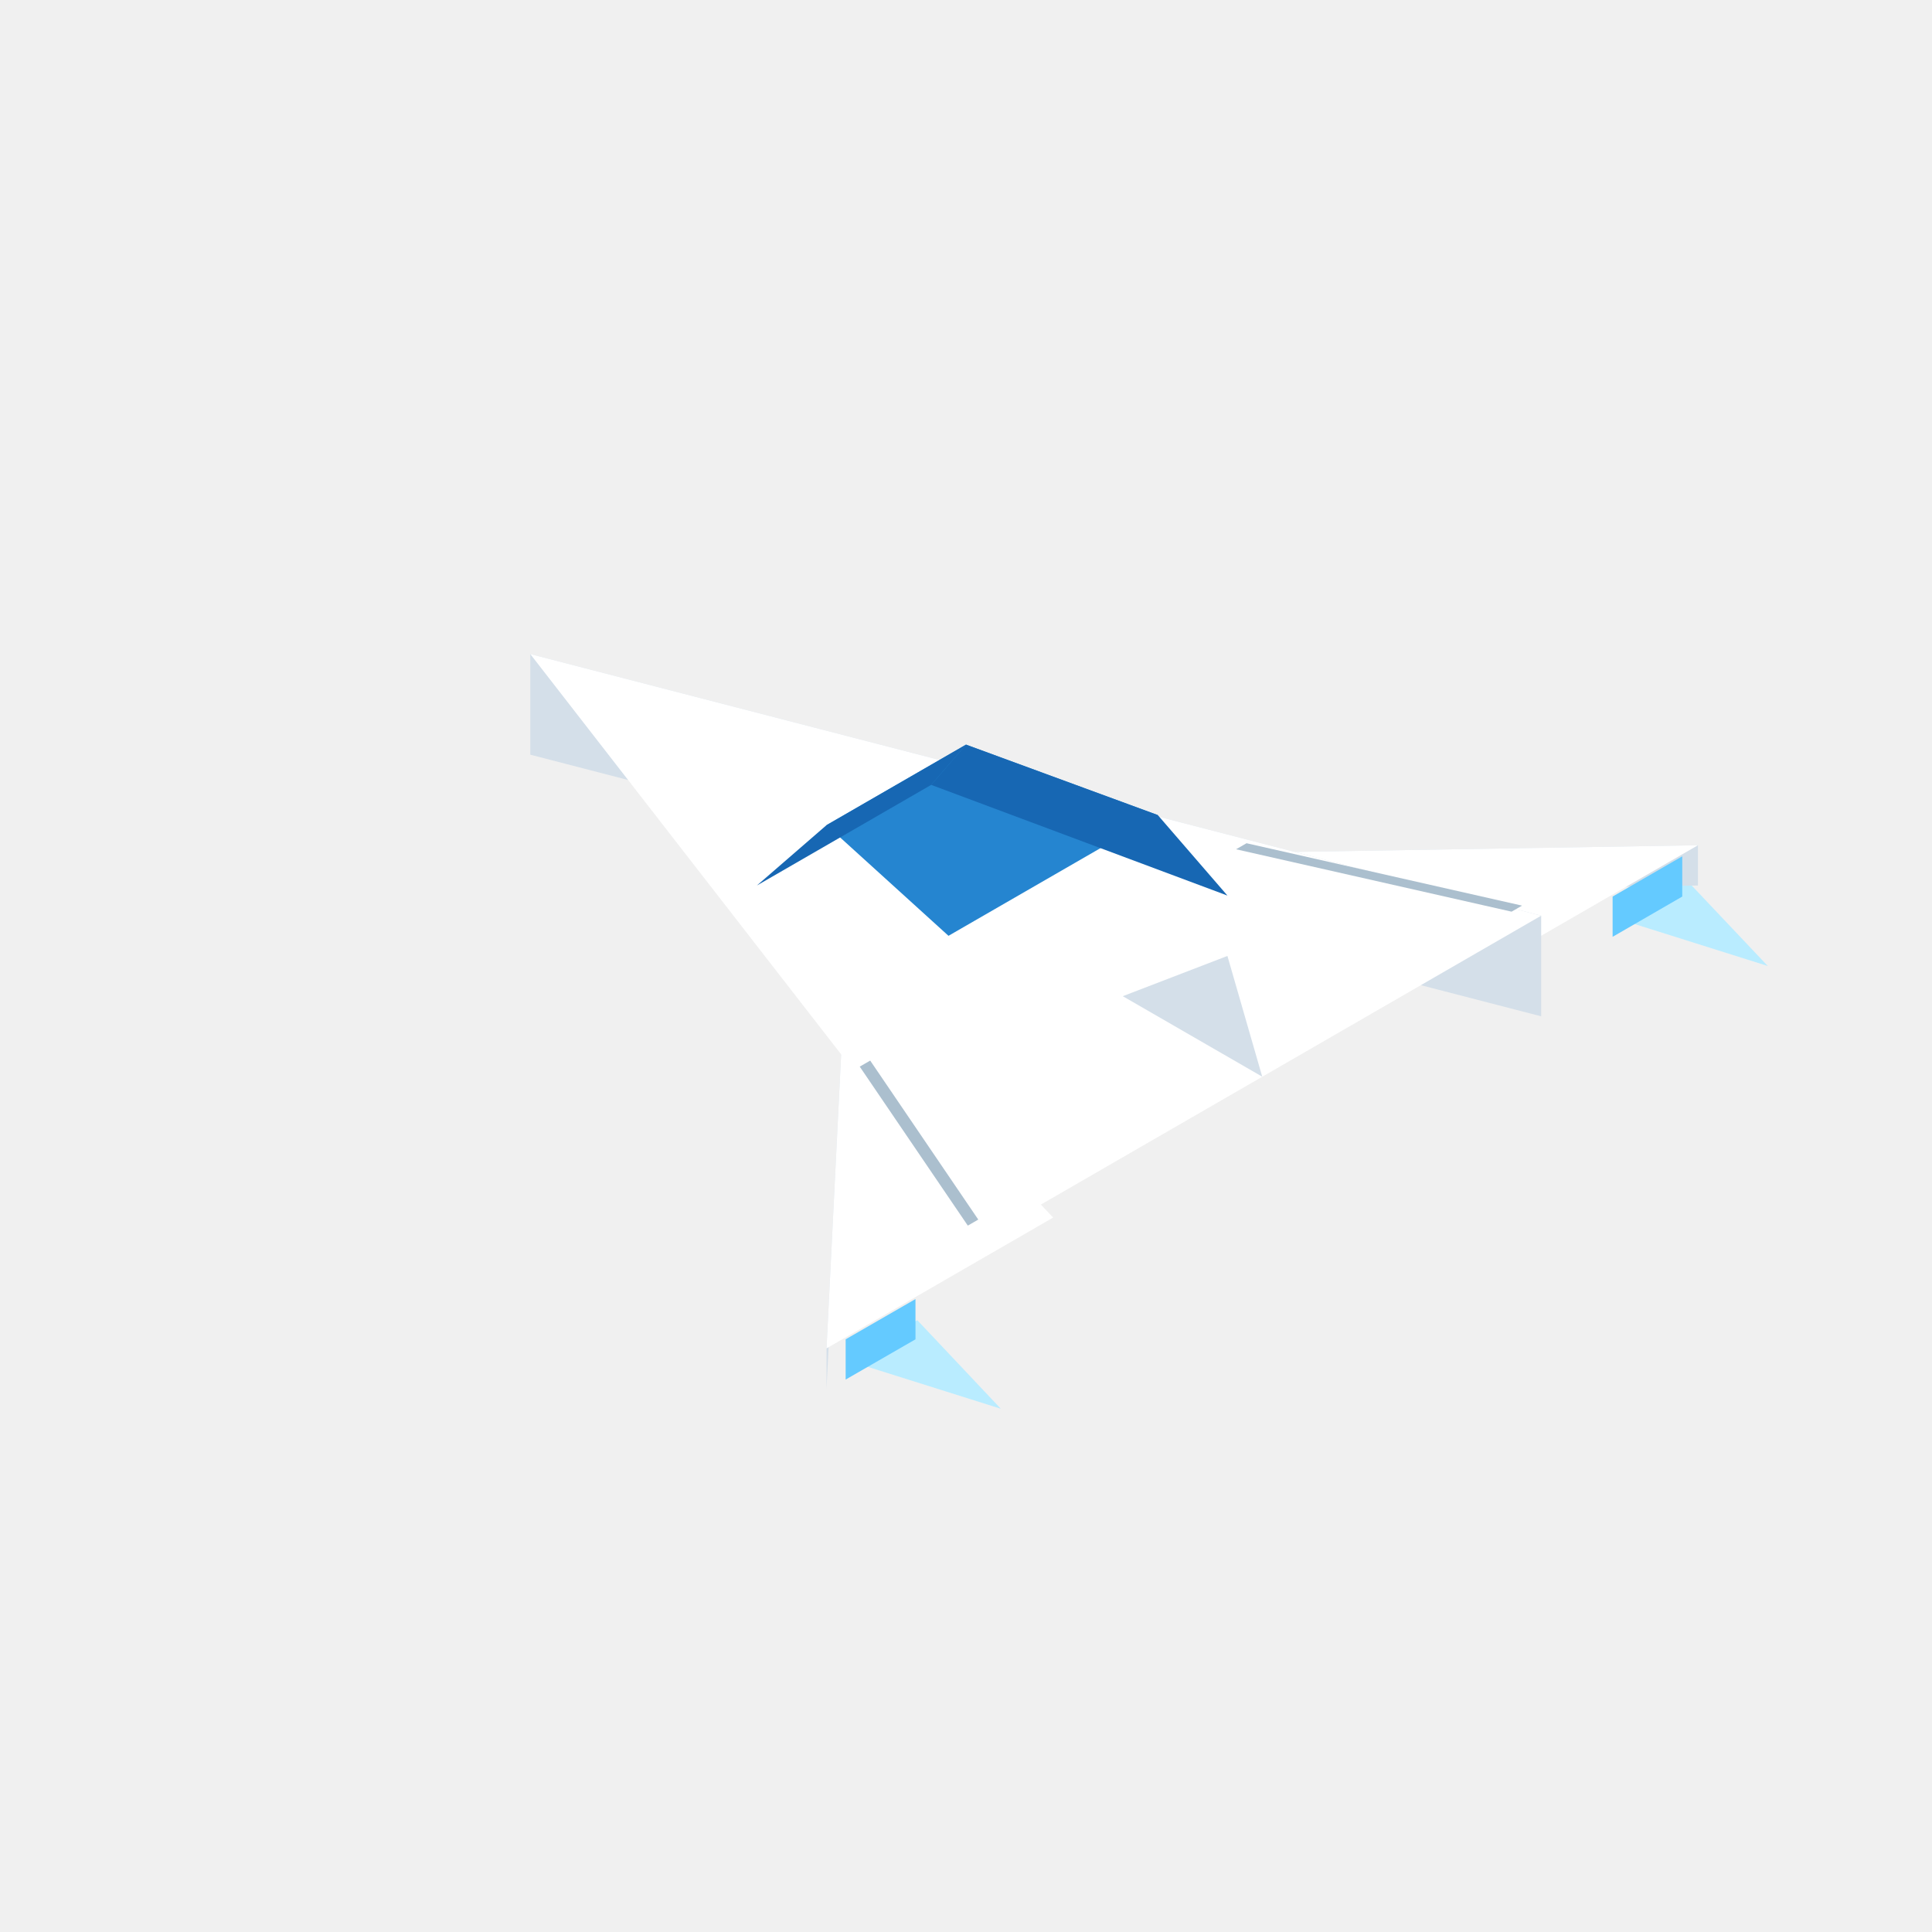
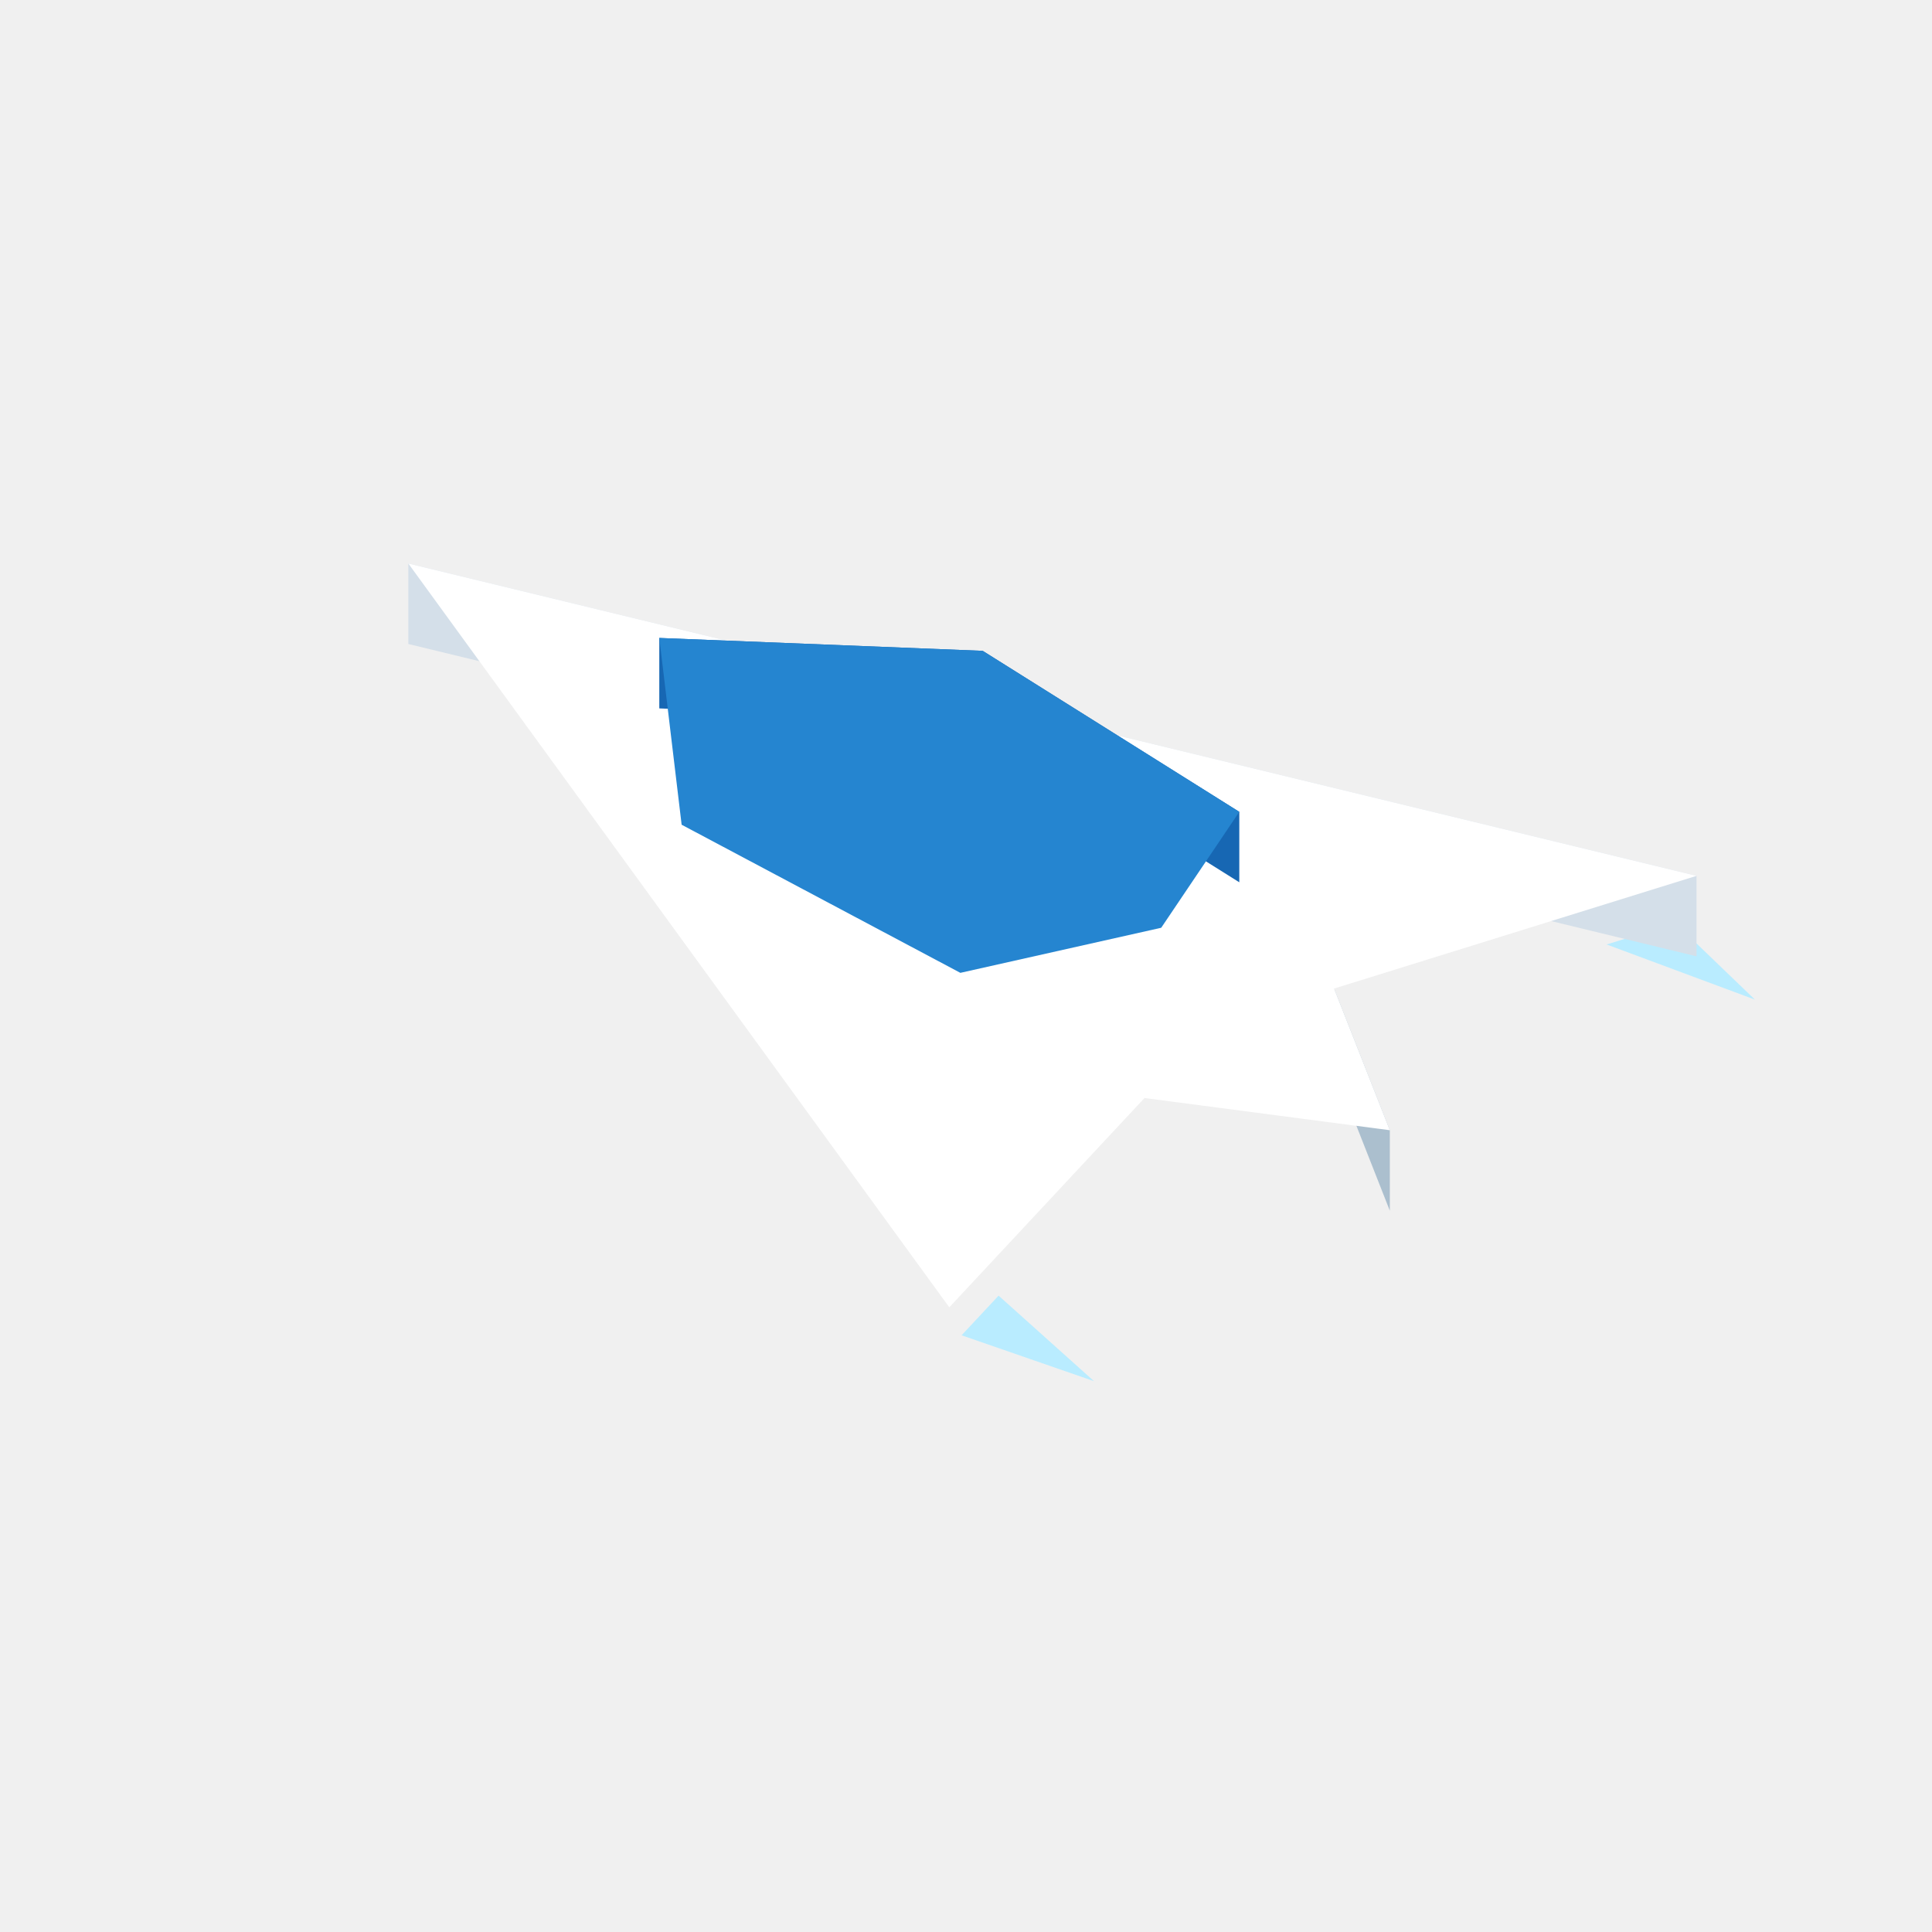
<svg xmlns="http://www.w3.org/2000/svg" width="96" height="96" viewBox="0 0 96 96">
-   <polygon fill="#b9ecff" points="42.11,67.60 49.73,70.00 45.58,65.60" />
-   <polygon fill="#b9ecff" points="80.22,45.60 87.84,48.00 83.68,43.60" />
-   <polygon fill="#d4dfe9" points="41.94,49.50 41.07,67.00 41.07,69.00 41.94,51.50" />
-   <polygon fill="#d4dfe9" points="84.37,42.00 54.06,42.50 54.06,44.50 84.37,44.00" />
-   <polygon fill="#ffffff" points="41.94,49.50 52.33,60.50 41.07,67.00" />
-   <polygon fill="#ffffff" points="54.06,42.50 84.37,42.00 73.11,48.50" />
-   <polygon fill="#64caff" points="42.02,68.55 45.49,66.55 45.49,64.55 42.02,66.55" />
-   <polygon fill="#64caff" points="80.13,46.55 83.59,44.55 83.59,42.55 80.13,44.55" />
-   <polygon fill="#d4dfe9" points="76.58,45.50 26.35,32.50 26.35,37.50 76.58,50.50" />
-   <polygon fill="#ffffff" points="26.35,32.50 76.58,45.50 48.87,61.50" />
-   <polygon fill="#abbfce" points="48.61,60.60 48.09,60.90 42.72,53.00 43.24,52.70" />
-   <polygon fill="#d4dfe9" points="55.79,49.50 62.72,53.50 60.99,47.50" />
-   <polygon fill="#abbfce" points="61.42,42.20 61.94,41.90 75.63,45.00 75.11,45.30" />
-   <polygon fill="#2585d0" points="41.07,41.00 48.00,37.00 57.53,40.50 47.13,46.50" />
-   <polygon fill="#1767b3" points="37.61,44.00 46.27,39.00 48.00,37.00 41.07,41.00" />
-   <polygon fill="#1767b3" points="46.27,39.00 60.99,44.50 57.53,40.50 48.00,37.00" />
+   <polygon fill="#b9ecff" points="47.78,66.35 54.36,68.63 49.62,64.38" />
+   <polygon fill="#b9ecff" points="83.25,45.87 87.20,49.67 79.83,46.93" />
+   <polygon fill="#abbfce" points="69.06,56.16 66.29,49.12 66.29,53.12 69.06,60.16" />
+   <polygon fill="#d4dfe9" points="84.30,43.52 20.29,28.00 20.29,32.00 84.30,47.52" />
+   <polygon fill="#ffffff" points="84.30,43.52 66.29,49.12 69.06,56.16 56.87,54.56 47.17,64.96 20.29,28.00" />
+   <polygon fill="#ffffff" points="58.53,50.08 68.78,56.00 66.57,50.72" />
+   <polygon fill="#1767b3" points="61.58,40.34 48.83,32.34 48.83,35.84 61.58,43.84" />
+   <polygon fill="#1767b3" points="48.83,32.34 32.76,31.70 32.76,35.20 48.83,35.84" />
+   <polygon fill="#2585d0" points="48.83,32.34 61.58,40.34 57.70,46.10 47.72,48.34 33.87,40.98 32.76,31.70" />
</svg>
